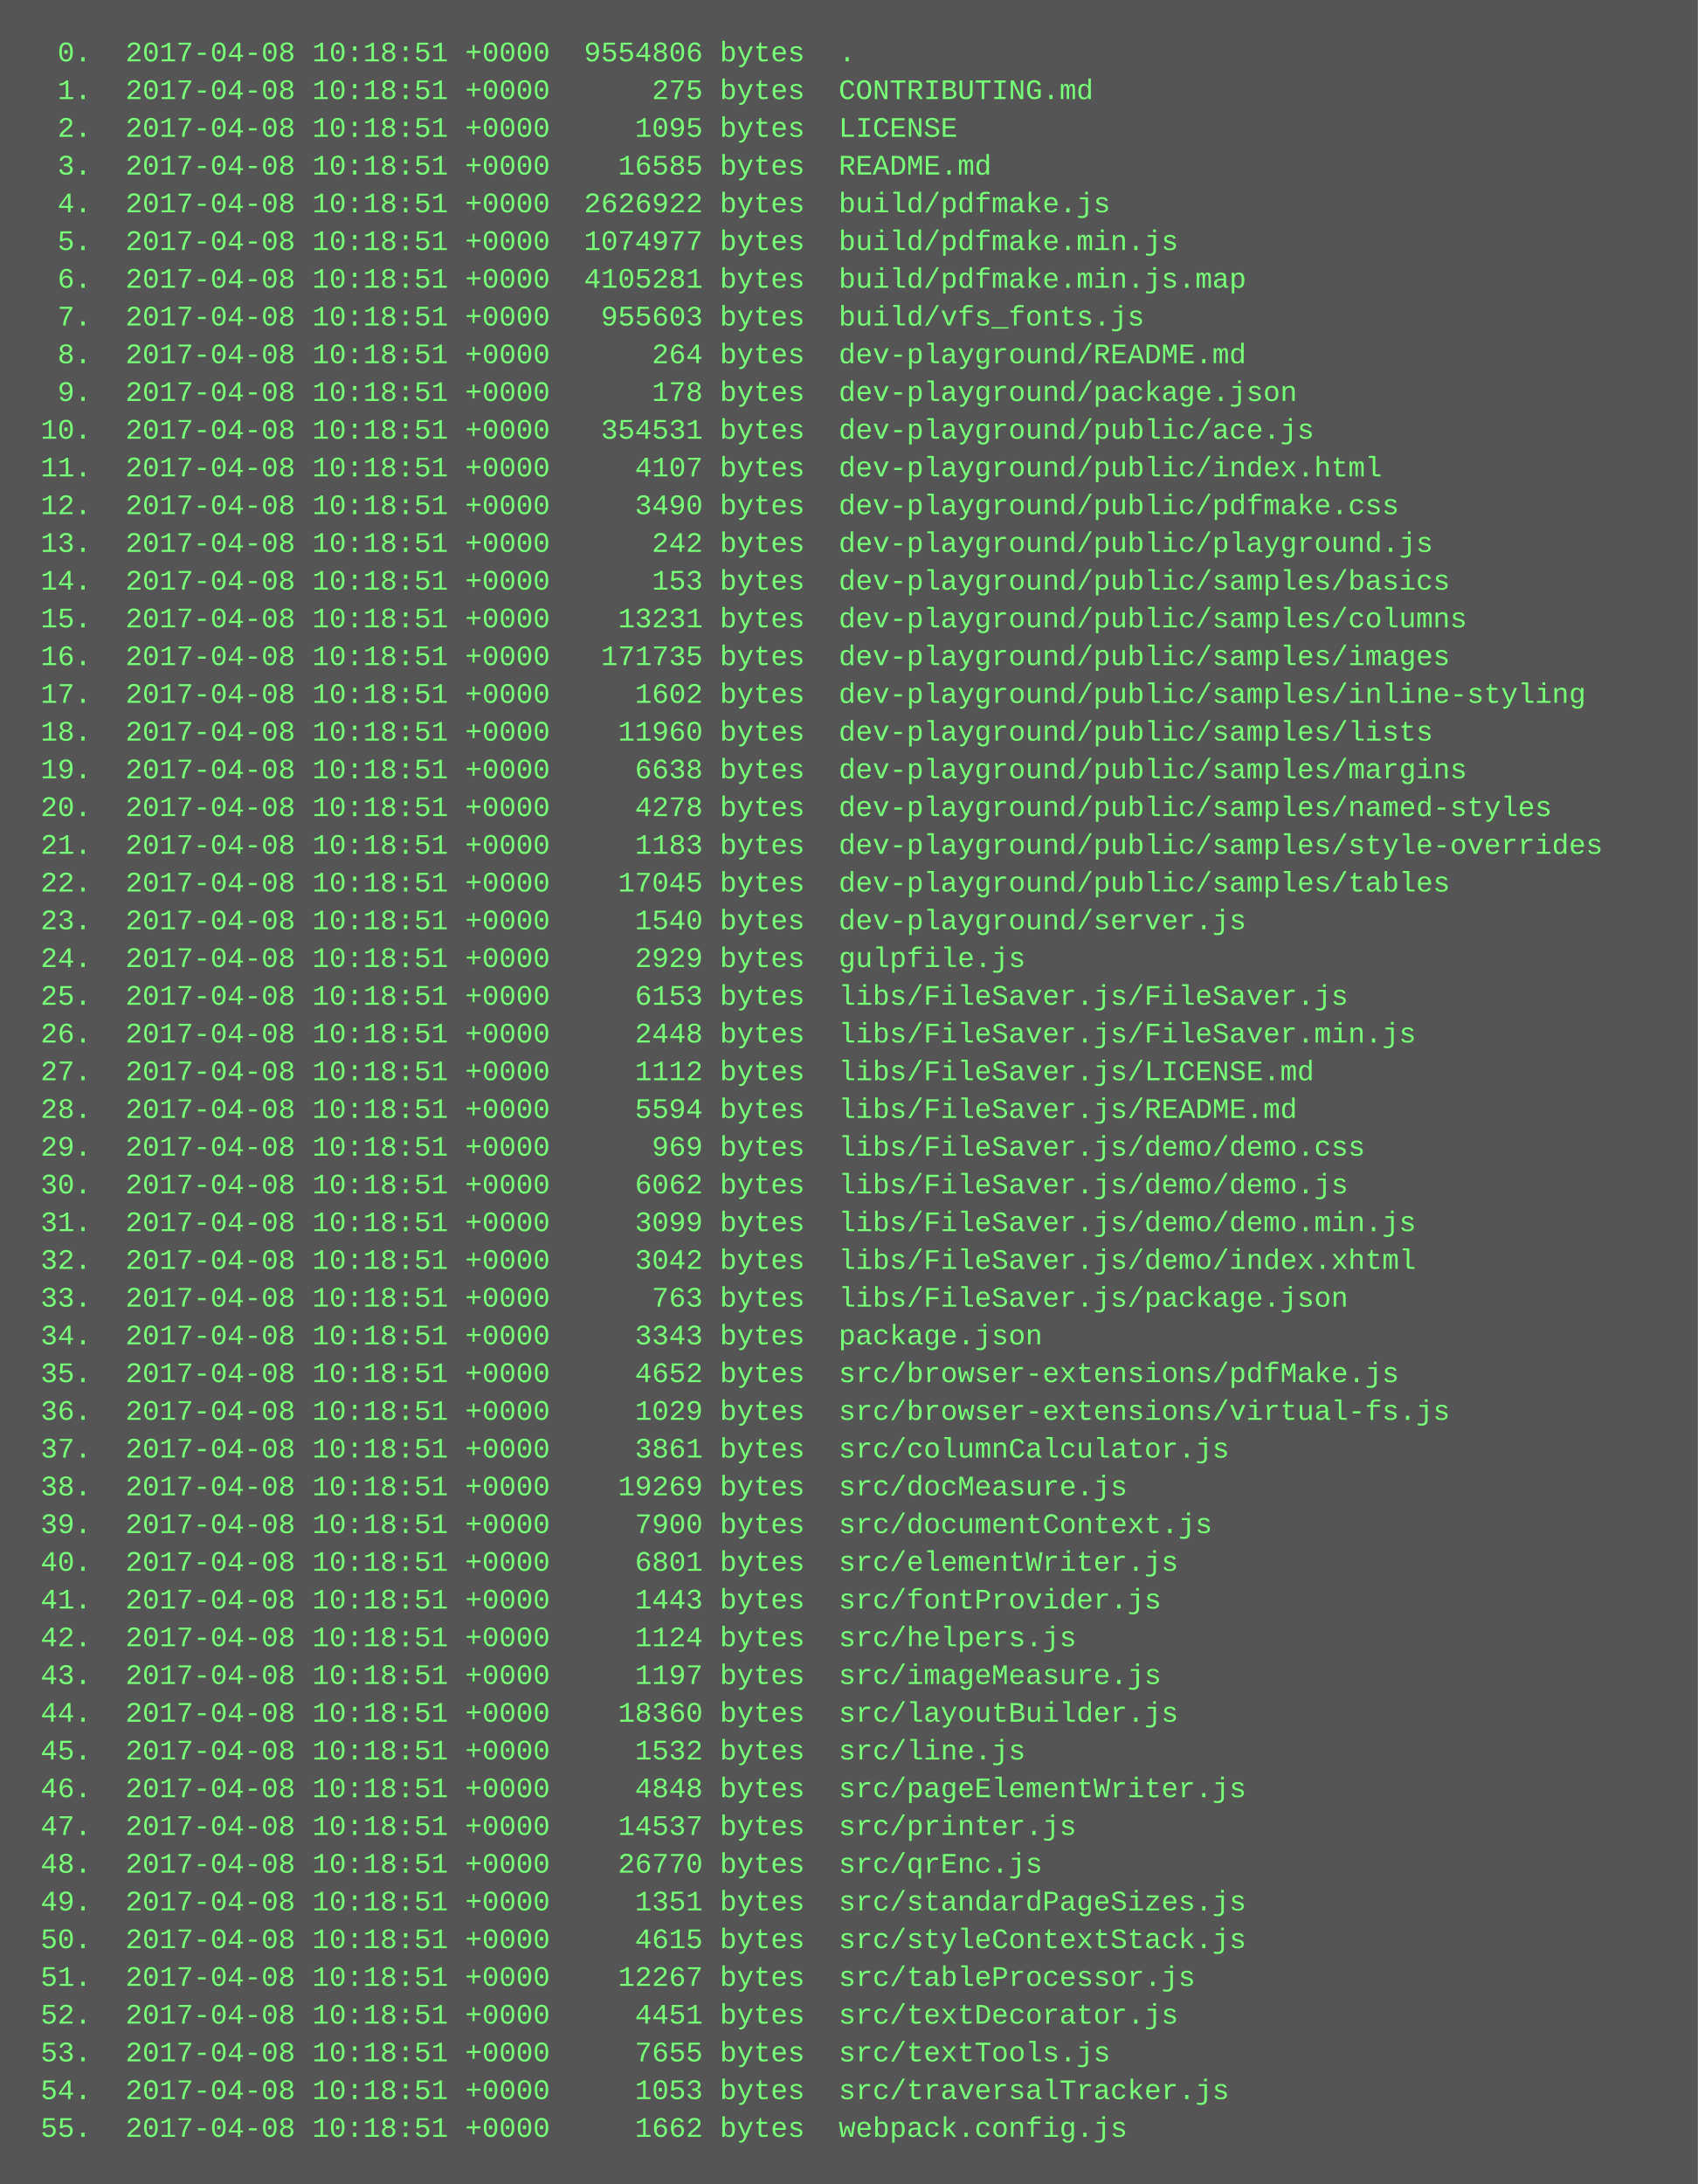
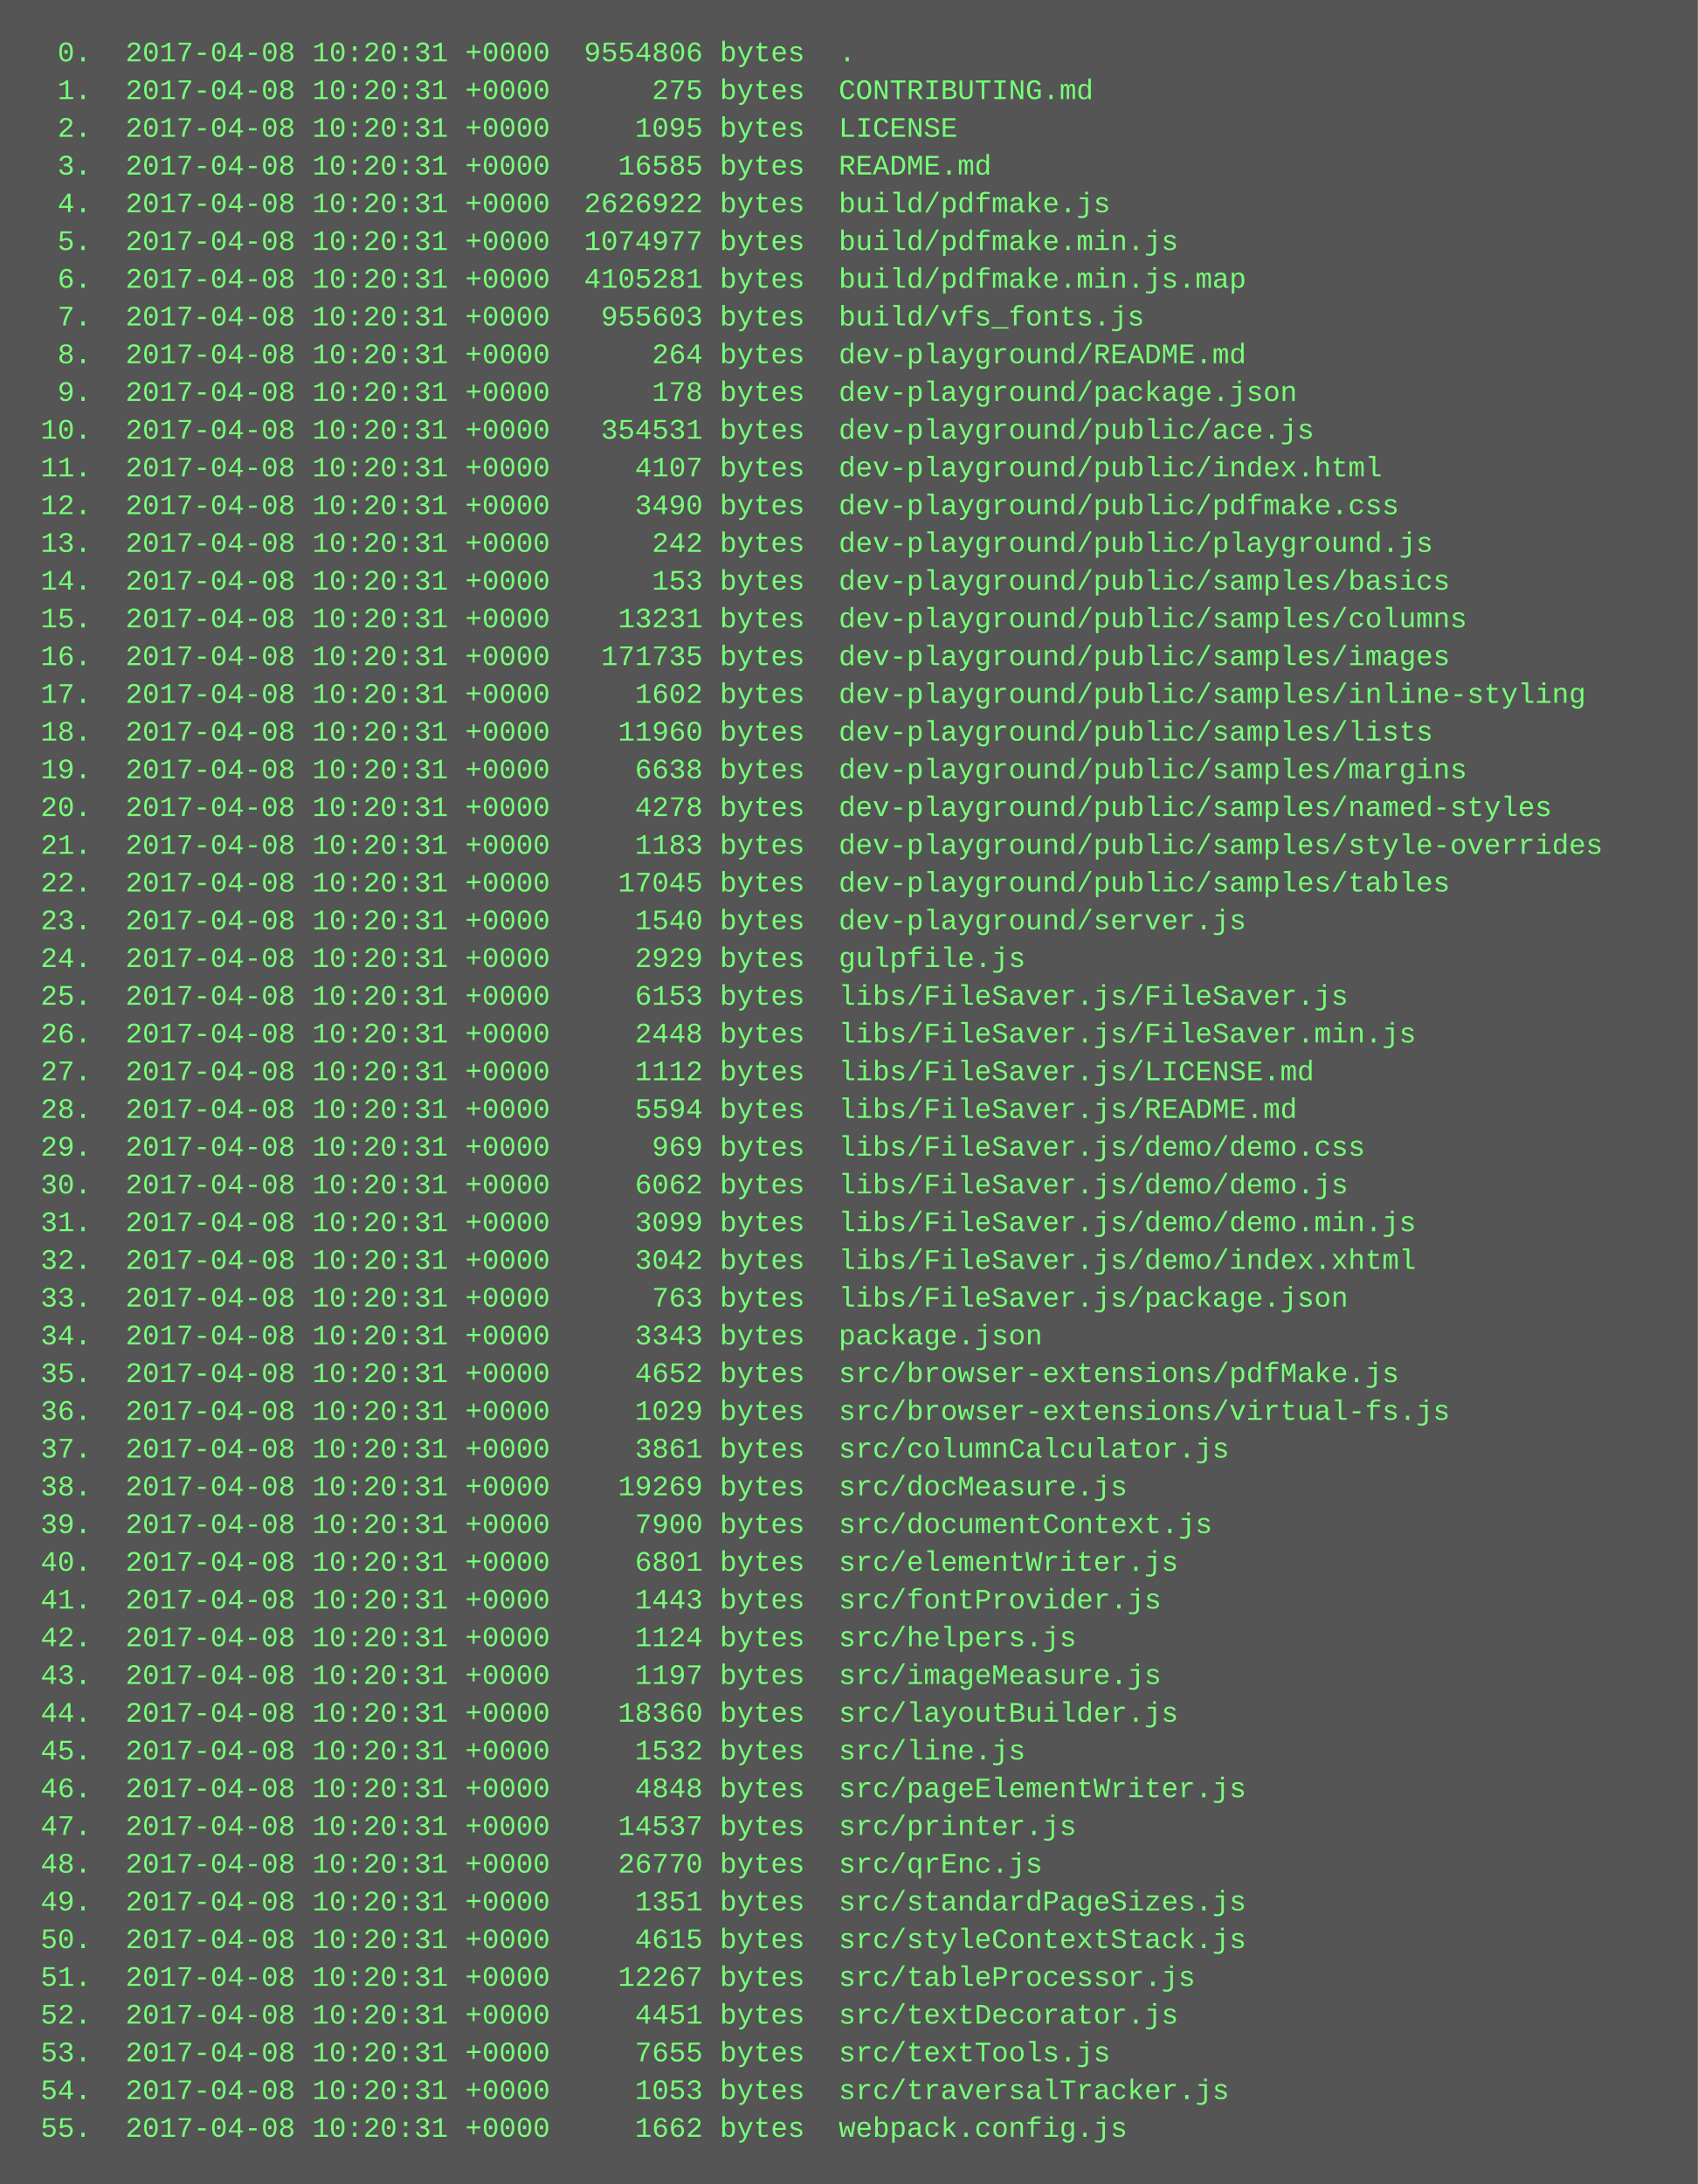
<svg xmlns="http://www.w3.org/2000/svg" height="926" width="720">
  <rect height="926" fill="#555" width="720" />
  <text fill="#7f7" font-family="Courier New" font-size="12" xml:space="preserve">
-     <tspan x="10" y="26">  0.  2017-04-08 10:18:51 +0000  9554806 bytes  .</tspan>
-     <tspan x="10" y="42">  1.  2017-04-08 10:18:51 +0000      275 bytes  CONTRIBUTING.md</tspan>
-     <tspan x="10" y="58">  2.  2017-04-08 10:18:51 +0000     1095 bytes  LICENSE</tspan>
-     <tspan x="10" y="74">  3.  2017-04-08 10:18:51 +0000    16585 bytes  README.md</tspan>
-     <tspan x="10" y="90">  4.  2017-04-08 10:18:51 +0000  2626922 bytes  build/pdfmake.js</tspan>
-     <tspan x="10" y="106">  5.  2017-04-08 10:18:51 +0000  1074977 bytes  build/pdfmake.min.js</tspan>
-     <tspan x="10" y="122">  6.  2017-04-08 10:18:51 +0000  4105281 bytes  build/pdfmake.min.js.map</tspan>
-     <tspan x="10" y="138">  7.  2017-04-08 10:18:51 +0000   955603 bytes  build/vfs_fonts.js</tspan>
-     <tspan x="10" y="154">  8.  2017-04-08 10:18:51 +0000      264 bytes  dev-playground/README.md</tspan>
-     <tspan x="10" y="170">  9.  2017-04-08 10:18:51 +0000      178 bytes  dev-playground/package.json</tspan>
-     <tspan x="10" y="186"> 10.  2017-04-08 10:18:51 +0000   354531 bytes  dev-playground/public/ace.js</tspan>
-     <tspan x="10" y="202"> 11.  2017-04-08 10:18:51 +0000     4107 bytes  dev-playground/public/index.html</tspan>
-     <tspan x="10" y="218"> 12.  2017-04-08 10:18:51 +0000     3490 bytes  dev-playground/public/pdfmake.css</tspan>
-     <tspan x="10" y="234"> 13.  2017-04-08 10:18:51 +0000      242 bytes  dev-playground/public/playground.js</tspan>
-     <tspan x="10" y="250"> 14.  2017-04-08 10:18:51 +0000      153 bytes  dev-playground/public/samples/basics</tspan>
-     <tspan x="10" y="266"> 15.  2017-04-08 10:18:51 +0000    13231 bytes  dev-playground/public/samples/columns</tspan>
-     <tspan x="10" y="282"> 16.  2017-04-08 10:18:51 +0000   171735 bytes  dev-playground/public/samples/images</tspan>
-     <tspan x="10" y="298"> 17.  2017-04-08 10:18:51 +0000     1602 bytes  dev-playground/public/samples/inline-styling</tspan>
-     <tspan x="10" y="314"> 18.  2017-04-08 10:18:51 +0000    11960 bytes  dev-playground/public/samples/lists</tspan>
-     <tspan x="10" y="330"> 19.  2017-04-08 10:18:51 +0000     6638 bytes  dev-playground/public/samples/margins</tspan>
-     <tspan x="10" y="346"> 20.  2017-04-08 10:18:51 +0000     4278 bytes  dev-playground/public/samples/named-styles</tspan>
-     <tspan x="10" y="362"> 21.  2017-04-08 10:18:51 +0000     1183 bytes  dev-playground/public/samples/style-overrides</tspan>
-     <tspan x="10" y="378"> 22.  2017-04-08 10:18:51 +0000    17045 bytes  dev-playground/public/samples/tables</tspan>
-     <tspan x="10" y="394"> 23.  2017-04-08 10:18:51 +0000     1540 bytes  dev-playground/server.js</tspan>
-     <tspan x="10" y="410"> 24.  2017-04-08 10:18:51 +0000     2929 bytes  gulpfile.js</tspan>
-     <tspan x="10" y="426"> 25.  2017-04-08 10:18:51 +0000     6153 bytes  libs/FileSaver.js/FileSaver.js</tspan>
-     <tspan x="10" y="442"> 26.  2017-04-08 10:18:51 +0000     2448 bytes  libs/FileSaver.js/FileSaver.min.js</tspan>
-     <tspan x="10" y="458"> 27.  2017-04-08 10:18:51 +0000     1112 bytes  libs/FileSaver.js/LICENSE.md</tspan>
-     <tspan x="10" y="474"> 28.  2017-04-08 10:18:51 +0000     5594 bytes  libs/FileSaver.js/README.md</tspan>
-     <tspan x="10" y="490"> 29.  2017-04-08 10:18:51 +0000      969 bytes  libs/FileSaver.js/demo/demo.css</tspan>
-     <tspan x="10" y="506"> 30.  2017-04-08 10:18:51 +0000     6062 bytes  libs/FileSaver.js/demo/demo.js</tspan>
-     <tspan x="10" y="522"> 31.  2017-04-08 10:18:51 +0000     3099 bytes  libs/FileSaver.js/demo/demo.min.js</tspan>
-     <tspan x="10" y="538"> 32.  2017-04-08 10:18:51 +0000     3042 bytes  libs/FileSaver.js/demo/index.xhtml</tspan>
-     <tspan x="10" y="554"> 33.  2017-04-08 10:18:51 +0000      763 bytes  libs/FileSaver.js/package.json</tspan>
-     <tspan x="10" y="570"> 34.  2017-04-08 10:18:51 +0000     3343 bytes  package.json</tspan>
-     <tspan x="10" y="586"> 35.  2017-04-08 10:18:51 +0000     4652 bytes  src/browser-extensions/pdfMake.js</tspan>
-     <tspan x="10" y="602"> 36.  2017-04-08 10:18:51 +0000     1029 bytes  src/browser-extensions/virtual-fs.js</tspan>
-     <tspan x="10" y="618"> 37.  2017-04-08 10:18:51 +0000     3861 bytes  src/columnCalculator.js</tspan>
-     <tspan x="10" y="634"> 38.  2017-04-08 10:18:51 +0000    19269 bytes  src/docMeasure.js</tspan>
-     <tspan x="10" y="650"> 39.  2017-04-08 10:18:51 +0000     7900 bytes  src/documentContext.js</tspan>
-     <tspan x="10" y="666"> 40.  2017-04-08 10:18:51 +0000     6801 bytes  src/elementWriter.js</tspan>
-     <tspan x="10" y="682"> 41.  2017-04-08 10:18:51 +0000     1443 bytes  src/fontProvider.js</tspan>
-     <tspan x="10" y="698"> 42.  2017-04-08 10:18:51 +0000     1124 bytes  src/helpers.js</tspan>
-     <tspan x="10" y="714"> 43.  2017-04-08 10:18:51 +0000     1197 bytes  src/imageMeasure.js</tspan>
-     <tspan x="10" y="730"> 44.  2017-04-08 10:18:51 +0000    18360 bytes  src/layoutBuilder.js</tspan>
-     <tspan x="10" y="746"> 45.  2017-04-08 10:18:51 +0000     1532 bytes  src/line.js</tspan>
-     <tspan x="10" y="762"> 46.  2017-04-08 10:18:51 +0000     4848 bytes  src/pageElementWriter.js</tspan>
-     <tspan x="10" y="778"> 47.  2017-04-08 10:18:51 +0000    14537 bytes  src/printer.js</tspan>
-     <tspan x="10" y="794"> 48.  2017-04-08 10:18:51 +0000    26770 bytes  src/qrEnc.js</tspan>
-     <tspan x="10" y="810"> 49.  2017-04-08 10:18:51 +0000     1351 bytes  src/standardPageSizes.js</tspan>
-     <tspan x="10" y="826"> 50.  2017-04-08 10:18:51 +0000     4615 bytes  src/styleContextStack.js</tspan>
-     <tspan x="10" y="842"> 51.  2017-04-08 10:18:51 +0000    12267 bytes  src/tableProcessor.js</tspan>
-     <tspan x="10" y="858"> 52.  2017-04-08 10:18:51 +0000     4451 bytes  src/textDecorator.js</tspan>
-     <tspan x="10" y="874"> 53.  2017-04-08 10:18:51 +0000     7655 bytes  src/textTools.js</tspan>
-     <tspan x="10" y="890"> 54.  2017-04-08 10:18:51 +0000     1053 bytes  src/traversalTracker.js</tspan>
-     <tspan x="10" y="906"> 55.  2017-04-08 10:18:51 +0000     1662 bytes  webpack.config.js</tspan>
+     <tspan x="10" y="26">  0.  2017-04-08 10:20:31 +0000  9554806 bytes  .</tspan>
+     <tspan x="10" y="42">  1.  2017-04-08 10:20:31 +0000      275 bytes  CONTRIBUTING.md</tspan>
+     <tspan x="10" y="58">  2.  2017-04-08 10:20:31 +0000     1095 bytes  LICENSE</tspan>
+     <tspan x="10" y="74">  3.  2017-04-08 10:20:31 +0000    16585 bytes  README.md</tspan>
+     <tspan x="10" y="90">  4.  2017-04-08 10:20:31 +0000  2626922 bytes  build/pdfmake.js</tspan>
+     <tspan x="10" y="106">  5.  2017-04-08 10:20:31 +0000  1074977 bytes  build/pdfmake.min.js</tspan>
+     <tspan x="10" y="122">  6.  2017-04-08 10:20:31 +0000  4105281 bytes  build/pdfmake.min.js.map</tspan>
+     <tspan x="10" y="138">  7.  2017-04-08 10:20:31 +0000   955603 bytes  build/vfs_fonts.js</tspan>
+     <tspan x="10" y="154">  8.  2017-04-08 10:20:31 +0000      264 bytes  dev-playground/README.md</tspan>
+     <tspan x="10" y="170">  9.  2017-04-08 10:20:31 +0000      178 bytes  dev-playground/package.json</tspan>
+     <tspan x="10" y="186"> 10.  2017-04-08 10:20:31 +0000   354531 bytes  dev-playground/public/ace.js</tspan>
+     <tspan x="10" y="202"> 11.  2017-04-08 10:20:31 +0000     4107 bytes  dev-playground/public/index.html</tspan>
+     <tspan x="10" y="218"> 12.  2017-04-08 10:20:31 +0000     3490 bytes  dev-playground/public/pdfmake.css</tspan>
+     <tspan x="10" y="234"> 13.  2017-04-08 10:20:31 +0000      242 bytes  dev-playground/public/playground.js</tspan>
+     <tspan x="10" y="250"> 14.  2017-04-08 10:20:31 +0000      153 bytes  dev-playground/public/samples/basics</tspan>
+     <tspan x="10" y="266"> 15.  2017-04-08 10:20:31 +0000    13231 bytes  dev-playground/public/samples/columns</tspan>
+     <tspan x="10" y="282"> 16.  2017-04-08 10:20:31 +0000   171735 bytes  dev-playground/public/samples/images</tspan>
+     <tspan x="10" y="298"> 17.  2017-04-08 10:20:31 +0000     1602 bytes  dev-playground/public/samples/inline-styling</tspan>
+     <tspan x="10" y="314"> 18.  2017-04-08 10:20:31 +0000    11960 bytes  dev-playground/public/samples/lists</tspan>
+     <tspan x="10" y="330"> 19.  2017-04-08 10:20:31 +0000     6638 bytes  dev-playground/public/samples/margins</tspan>
+     <tspan x="10" y="346"> 20.  2017-04-08 10:20:31 +0000     4278 bytes  dev-playground/public/samples/named-styles</tspan>
+     <tspan x="10" y="362"> 21.  2017-04-08 10:20:31 +0000     1183 bytes  dev-playground/public/samples/style-overrides</tspan>
+     <tspan x="10" y="378"> 22.  2017-04-08 10:20:31 +0000    17045 bytes  dev-playground/public/samples/tables</tspan>
+     <tspan x="10" y="394"> 23.  2017-04-08 10:20:31 +0000     1540 bytes  dev-playground/server.js</tspan>
+     <tspan x="10" y="410"> 24.  2017-04-08 10:20:31 +0000     2929 bytes  gulpfile.js</tspan>
+     <tspan x="10" y="426"> 25.  2017-04-08 10:20:31 +0000     6153 bytes  libs/FileSaver.js/FileSaver.js</tspan>
+     <tspan x="10" y="442"> 26.  2017-04-08 10:20:31 +0000     2448 bytes  libs/FileSaver.js/FileSaver.min.js</tspan>
+     <tspan x="10" y="458"> 27.  2017-04-08 10:20:31 +0000     1112 bytes  libs/FileSaver.js/LICENSE.md</tspan>
+     <tspan x="10" y="474"> 28.  2017-04-08 10:20:31 +0000     5594 bytes  libs/FileSaver.js/README.md</tspan>
+     <tspan x="10" y="490"> 29.  2017-04-08 10:20:31 +0000      969 bytes  libs/FileSaver.js/demo/demo.css</tspan>
+     <tspan x="10" y="506"> 30.  2017-04-08 10:20:31 +0000     6062 bytes  libs/FileSaver.js/demo/demo.js</tspan>
+     <tspan x="10" y="522"> 31.  2017-04-08 10:20:31 +0000     3099 bytes  libs/FileSaver.js/demo/demo.min.js</tspan>
+     <tspan x="10" y="538"> 32.  2017-04-08 10:20:31 +0000     3042 bytes  libs/FileSaver.js/demo/index.xhtml</tspan>
+     <tspan x="10" y="554"> 33.  2017-04-08 10:20:31 +0000      763 bytes  libs/FileSaver.js/package.json</tspan>
+     <tspan x="10" y="570"> 34.  2017-04-08 10:20:31 +0000     3343 bytes  package.json</tspan>
+     <tspan x="10" y="586"> 35.  2017-04-08 10:20:31 +0000     4652 bytes  src/browser-extensions/pdfMake.js</tspan>
+     <tspan x="10" y="602"> 36.  2017-04-08 10:20:31 +0000     1029 bytes  src/browser-extensions/virtual-fs.js</tspan>
+     <tspan x="10" y="618"> 37.  2017-04-08 10:20:31 +0000     3861 bytes  src/columnCalculator.js</tspan>
+     <tspan x="10" y="634"> 38.  2017-04-08 10:20:31 +0000    19269 bytes  src/docMeasure.js</tspan>
+     <tspan x="10" y="650"> 39.  2017-04-08 10:20:31 +0000     7900 bytes  src/documentContext.js</tspan>
+     <tspan x="10" y="666"> 40.  2017-04-08 10:20:31 +0000     6801 bytes  src/elementWriter.js</tspan>
+     <tspan x="10" y="682"> 41.  2017-04-08 10:20:31 +0000     1443 bytes  src/fontProvider.js</tspan>
+     <tspan x="10" y="698"> 42.  2017-04-08 10:20:31 +0000     1124 bytes  src/helpers.js</tspan>
+     <tspan x="10" y="714"> 43.  2017-04-08 10:20:31 +0000     1197 bytes  src/imageMeasure.js</tspan>
+     <tspan x="10" y="730"> 44.  2017-04-08 10:20:31 +0000    18360 bytes  src/layoutBuilder.js</tspan>
+     <tspan x="10" y="746"> 45.  2017-04-08 10:20:31 +0000     1532 bytes  src/line.js</tspan>
+     <tspan x="10" y="762"> 46.  2017-04-08 10:20:31 +0000     4848 bytes  src/pageElementWriter.js</tspan>
+     <tspan x="10" y="778"> 47.  2017-04-08 10:20:31 +0000    14537 bytes  src/printer.js</tspan>
+     <tspan x="10" y="794"> 48.  2017-04-08 10:20:31 +0000    26770 bytes  src/qrEnc.js</tspan>
+     <tspan x="10" y="810"> 49.  2017-04-08 10:20:31 +0000     1351 bytes  src/standardPageSizes.js</tspan>
+     <tspan x="10" y="826"> 50.  2017-04-08 10:20:31 +0000     4615 bytes  src/styleContextStack.js</tspan>
+     <tspan x="10" y="842"> 51.  2017-04-08 10:20:31 +0000    12267 bytes  src/tableProcessor.js</tspan>
+     <tspan x="10" y="858"> 52.  2017-04-08 10:20:31 +0000     4451 bytes  src/textDecorator.js</tspan>
+     <tspan x="10" y="874"> 53.  2017-04-08 10:20:31 +0000     7655 bytes  src/textTools.js</tspan>
+     <tspan x="10" y="890"> 54.  2017-04-08 10:20:31 +0000     1053 bytes  src/traversalTracker.js</tspan>
+     <tspan x="10" y="906"> 55.  2017-04-08 10:20:31 +0000     1662 bytes  webpack.config.js</tspan>
  </text>
</svg>
